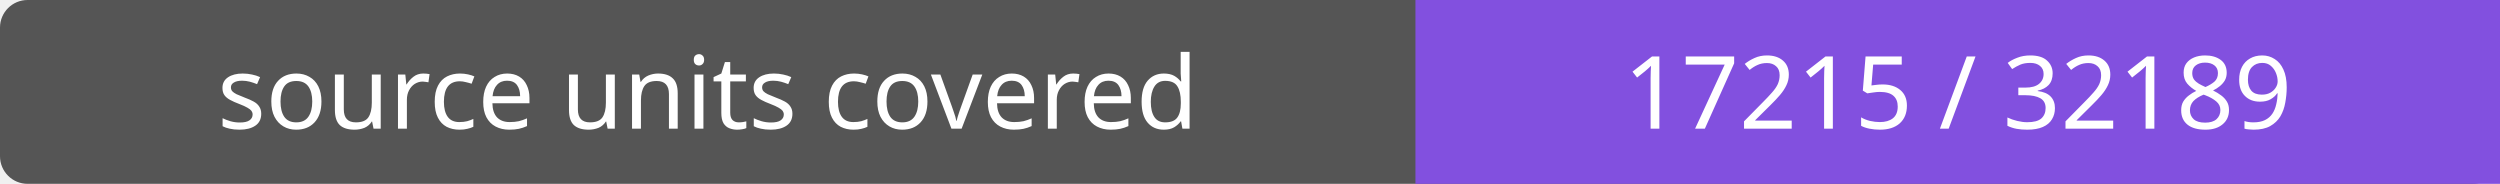
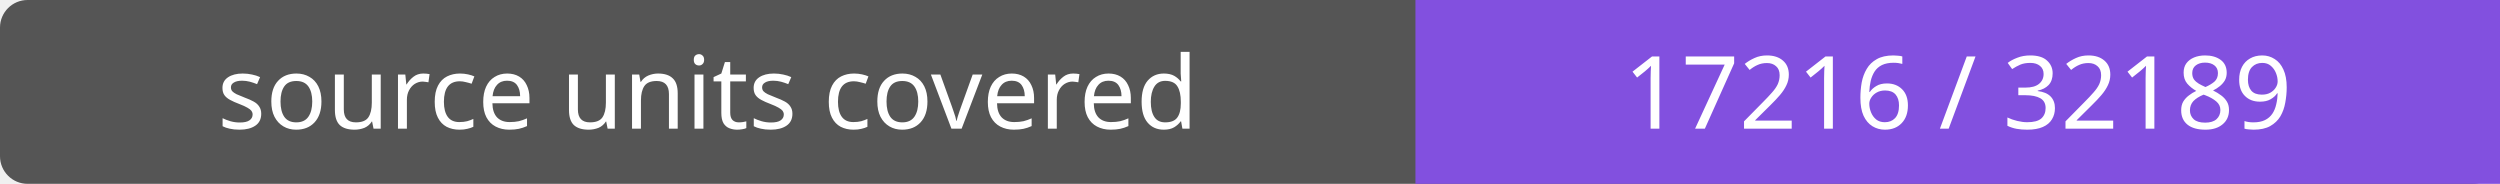
- <svg xmlns="http://www.w3.org/2000/svg" width="272" height="20" role="img" aria-label="source units covered: 17215 / 32189">
+ <svg xmlns="http://www.w3.org/2000/svg" width="272" height="20" role="img" aria-label="source units covered: 17216 / 32189">
  <rect width="272" height="20" rx="3" fill="#555" />
  <path fill="#8250df" d="M154 0h118v20H154z" />
  <g fill="#fff" text-anchor="middle" font-family="Verdana,sans-serif" font-size="11">
    <text x="77.0" y="14">source units covered</text>
-     <text x="213.0" y="14">17215 / 32189</text>
+     <text x="213.0" y="14">17216 / 32189</text>
  </g>
</svg>
